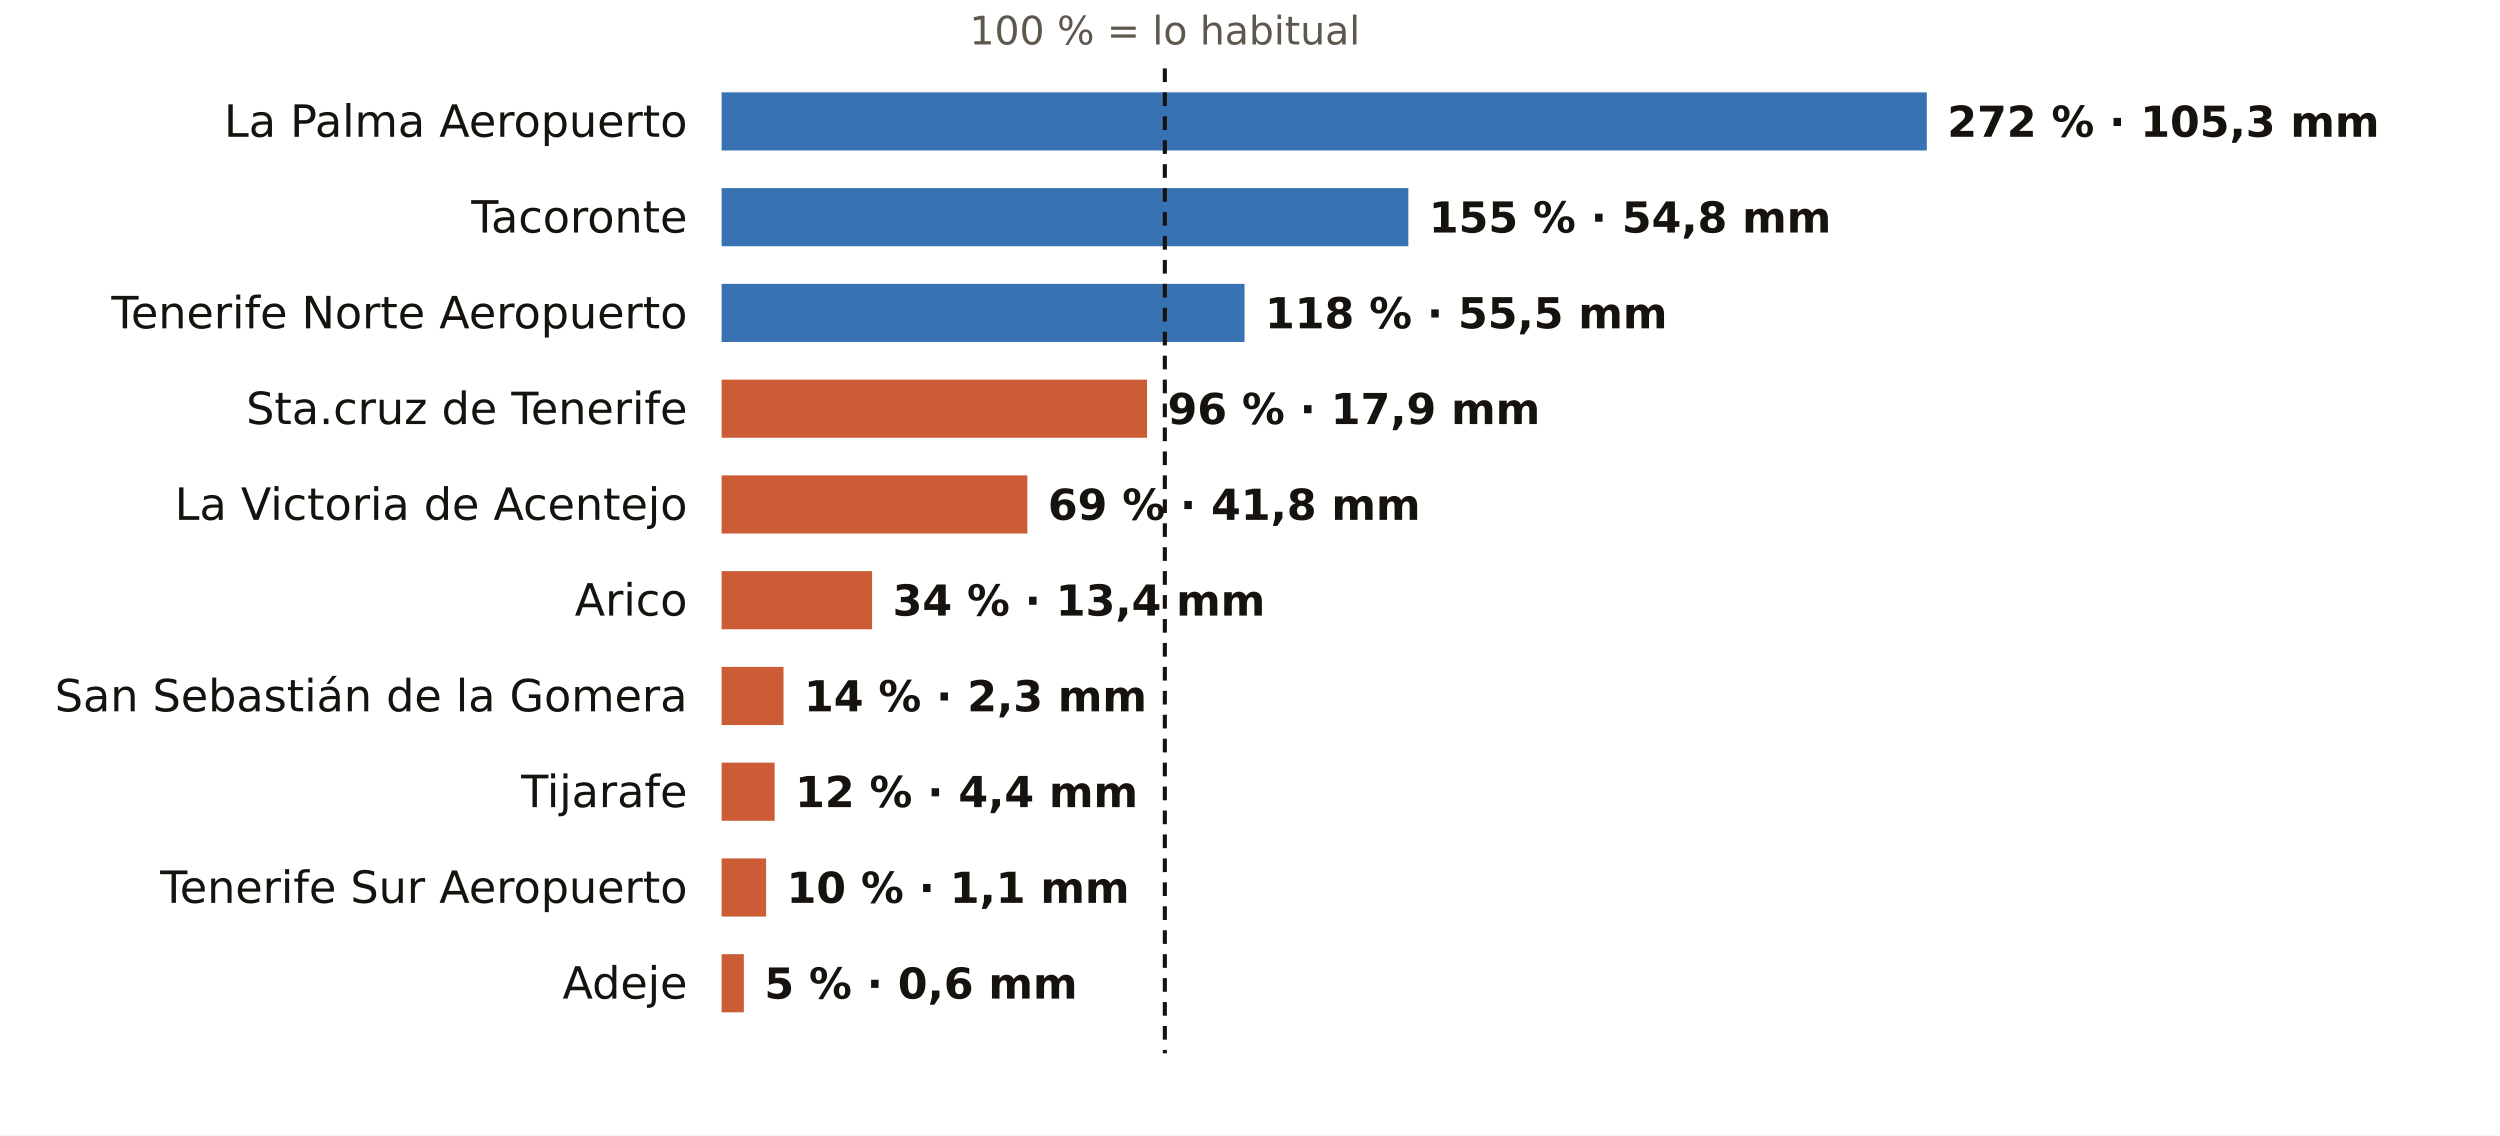
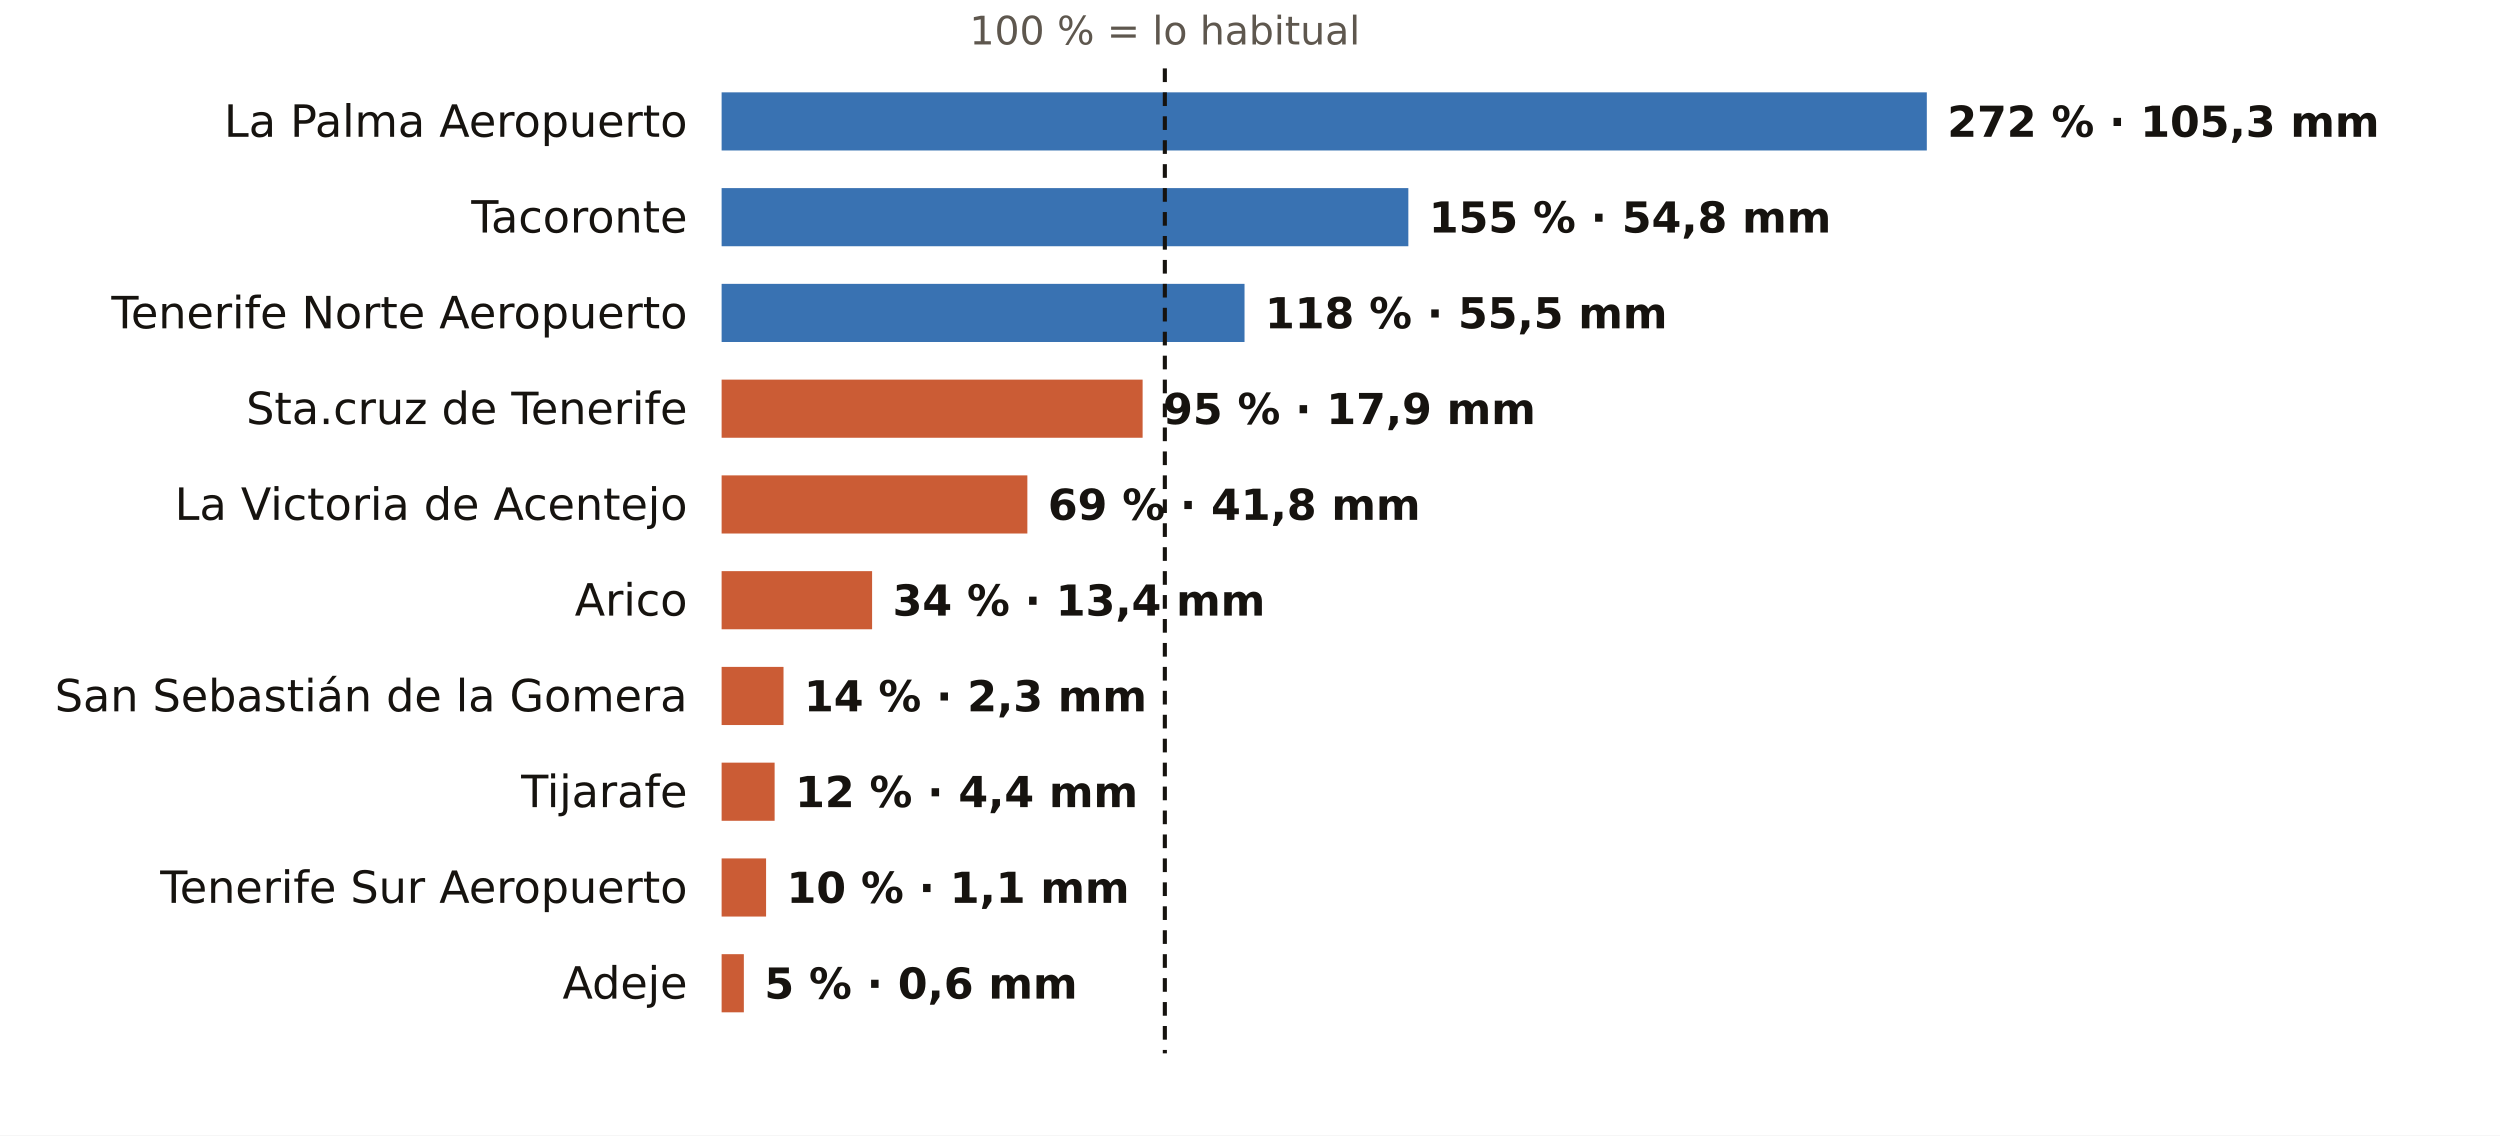
<svg xmlns="http://www.w3.org/2000/svg" viewBox="0 0 731 332" width="731" height="332" role="img" aria-label="El otoño en los pluviómetros de AEMET de Santa Cruz de Tenerife: % de lo habitual">
  <rect width="731" height="332" fill="#FFFFFF" />
  <text x="340.6" y="13.0" font-size="11.5" fill="#5E574E" text-anchor="middle" font-weight="400" font-family="Public Sans, DejaVu Sans, Arial, sans-serif">100 % = lo habitual</text>
  <text x="201.0" y="40.0" font-size="13" fill="#16130F" text-anchor="end" font-weight="500" font-family="Public Sans, DejaVu Sans, Arial, sans-serif">La Palma Aeropuerto</text>
  <rect x="211" y="27" width="352.4" height="17" fill="#1F5FA8" opacity="0.88" />
  <text x="569.4" y="40.0" font-size="12.5" fill="#16130F" text-anchor="start" font-weight="600" font-family="Public Sans, DejaVu Sans, Arial, sans-serif">272 % · 105,3 mm</text>
  <text x="201.0" y="68.0" font-size="13" fill="#16130F" text-anchor="end" font-weight="500" font-family="Public Sans, DejaVu Sans, Arial, sans-serif">Tacoronte</text>
  <rect x="211" y="55" width="200.8" height="17" fill="#1F5FA8" opacity="0.88" />
  <text x="417.8" y="68.0" font-size="12.5" fill="#16130F" text-anchor="start" font-weight="600" font-family="Public Sans, DejaVu Sans, Arial, sans-serif">155 % · 54,8 mm</text>
  <text x="201.0" y="96.0" font-size="13" fill="#16130F" text-anchor="end" font-weight="500" font-family="Public Sans, DejaVu Sans, Arial, sans-serif">Tenerife Norte Aeropuerto</text>
  <rect x="211" y="83" width="152.9" height="17" fill="#1F5FA8" opacity="0.88" />
  <text x="369.9" y="96.0" font-size="12.5" fill="#16130F" text-anchor="start" font-weight="600" font-family="Public Sans, DejaVu Sans, Arial, sans-serif">118 % · 55,5 mm</text>
  <text x="201.0" y="124.0" font-size="13" fill="#16130F" text-anchor="end" font-weight="500" font-family="Public Sans, DejaVu Sans, Arial, sans-serif">Sta.cruz de Tenerife</text>
-   <rect x="211" y="111" width="124.4" height="17" fill="#C4461A" opacity="0.88" />
-   <text x="341.4" y="124.0" font-size="12.5" fill="#16130F" text-anchor="start" font-weight="600" font-family="Public Sans, DejaVu Sans, Arial, sans-serif">96 % · 17,9 mm</text>
+   <rect x="211" y="111" width="123.1" height="17" fill="#C4461A" opacity="0.88" />
+   <text x="340.1" y="124.0" font-size="12.5" fill="#16130F" text-anchor="start" font-weight="600" font-family="Public Sans, DejaVu Sans, Arial, sans-serif">95 % · 17,9 mm</text>
  <text x="201.0" y="152.0" font-size="13" fill="#16130F" text-anchor="end" font-weight="500" font-family="Public Sans, DejaVu Sans, Arial, sans-serif">La Victoria de Acentejo</text>
  <rect x="211" y="139" width="89.4" height="17" fill="#C4461A" opacity="0.88" />
  <text x="306.4" y="152.0" font-size="12.5" fill="#16130F" text-anchor="start" font-weight="600" font-family="Public Sans, DejaVu Sans, Arial, sans-serif">69 % · 41,8 mm</text>
  <text x="201.0" y="180.0" font-size="13" fill="#16130F" text-anchor="end" font-weight="500" font-family="Public Sans, DejaVu Sans, Arial, sans-serif">Arico</text>
  <rect x="211" y="167" width="44.0" height="17" fill="#C4461A" opacity="0.88" />
  <text x="261.0" y="180.0" font-size="12.5" fill="#16130F" text-anchor="start" font-weight="600" font-family="Public Sans, DejaVu Sans, Arial, sans-serif">34 % · 13,4 mm</text>
  <text x="201.0" y="208.0" font-size="13" fill="#16130F" text-anchor="end" font-weight="500" font-family="Public Sans, DejaVu Sans, Arial, sans-serif">San Sebastián de la Gomera</text>
  <rect x="211" y="195" width="18.1" height="17" fill="#C4461A" opacity="0.88" />
  <text x="235.1" y="208.0" font-size="12.5" fill="#16130F" text-anchor="start" font-weight="600" font-family="Public Sans, DejaVu Sans, Arial, sans-serif">14 % · 2,3 mm</text>
  <text x="201.0" y="236.0" font-size="13" fill="#16130F" text-anchor="end" font-weight="500" font-family="Public Sans, DejaVu Sans, Arial, sans-serif">Tijarafe</text>
  <rect x="211" y="223" width="15.5" height="17" fill="#C4461A" opacity="0.88" />
  <text x="232.5" y="236.0" font-size="12.5" fill="#16130F" text-anchor="start" font-weight="600" font-family="Public Sans, DejaVu Sans, Arial, sans-serif">12 % · 4,4 mm</text>
  <text x="201.0" y="264.0" font-size="13" fill="#16130F" text-anchor="end" font-weight="500" font-family="Public Sans, DejaVu Sans, Arial, sans-serif">Tenerife Sur Aeropuerto</text>
  <rect x="211" y="251" width="13.0" height="17" fill="#C4461A" opacity="0.88" />
  <text x="230.0" y="264.0" font-size="12.5" fill="#16130F" text-anchor="start" font-weight="600" font-family="Public Sans, DejaVu Sans, Arial, sans-serif">10 % · 1,1 mm</text>
  <text x="201.0" y="292.0" font-size="13" fill="#16130F" text-anchor="end" font-weight="500" font-family="Public Sans, DejaVu Sans, Arial, sans-serif">Adeje</text>
  <rect x="211" y="279" width="6.5" height="17" fill="#C4461A" opacity="0.88" />
  <text x="223.5" y="292.0" font-size="12.5" fill="#16130F" text-anchor="start" font-weight="600" font-family="Public Sans, DejaVu Sans, Arial, sans-serif">5 % · 0,6 mm</text>
  <line x1="340.6" x2="340.6" y1="20" y2="308" stroke="#16130F" stroke-width="1.2" stroke-dasharray="4 3" />
</svg>
